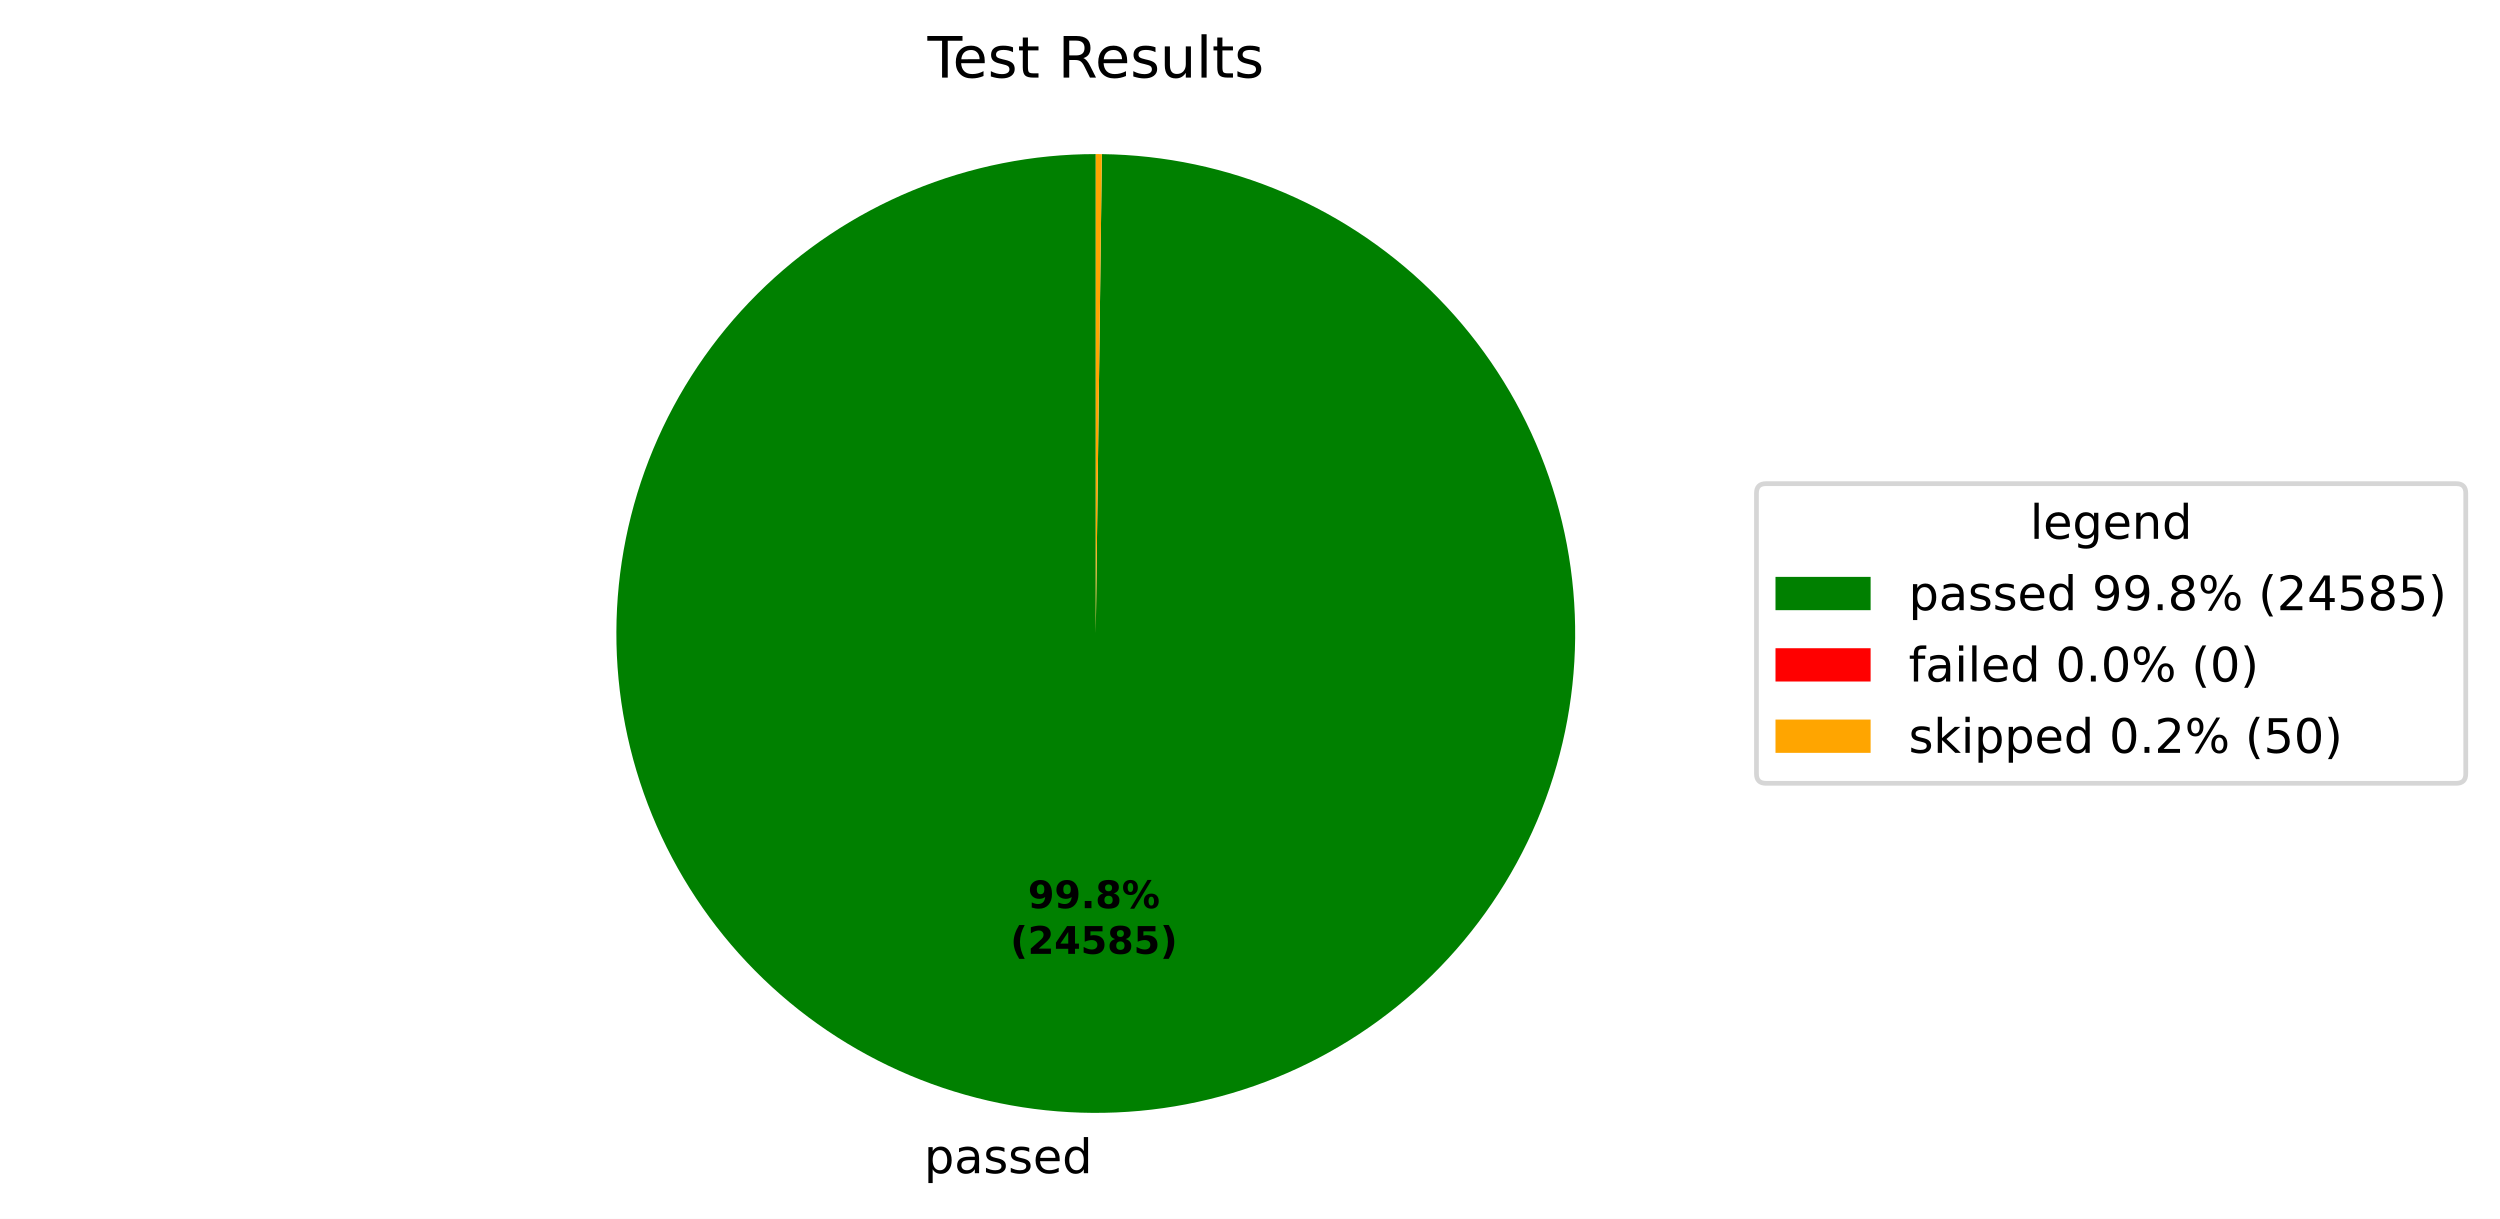
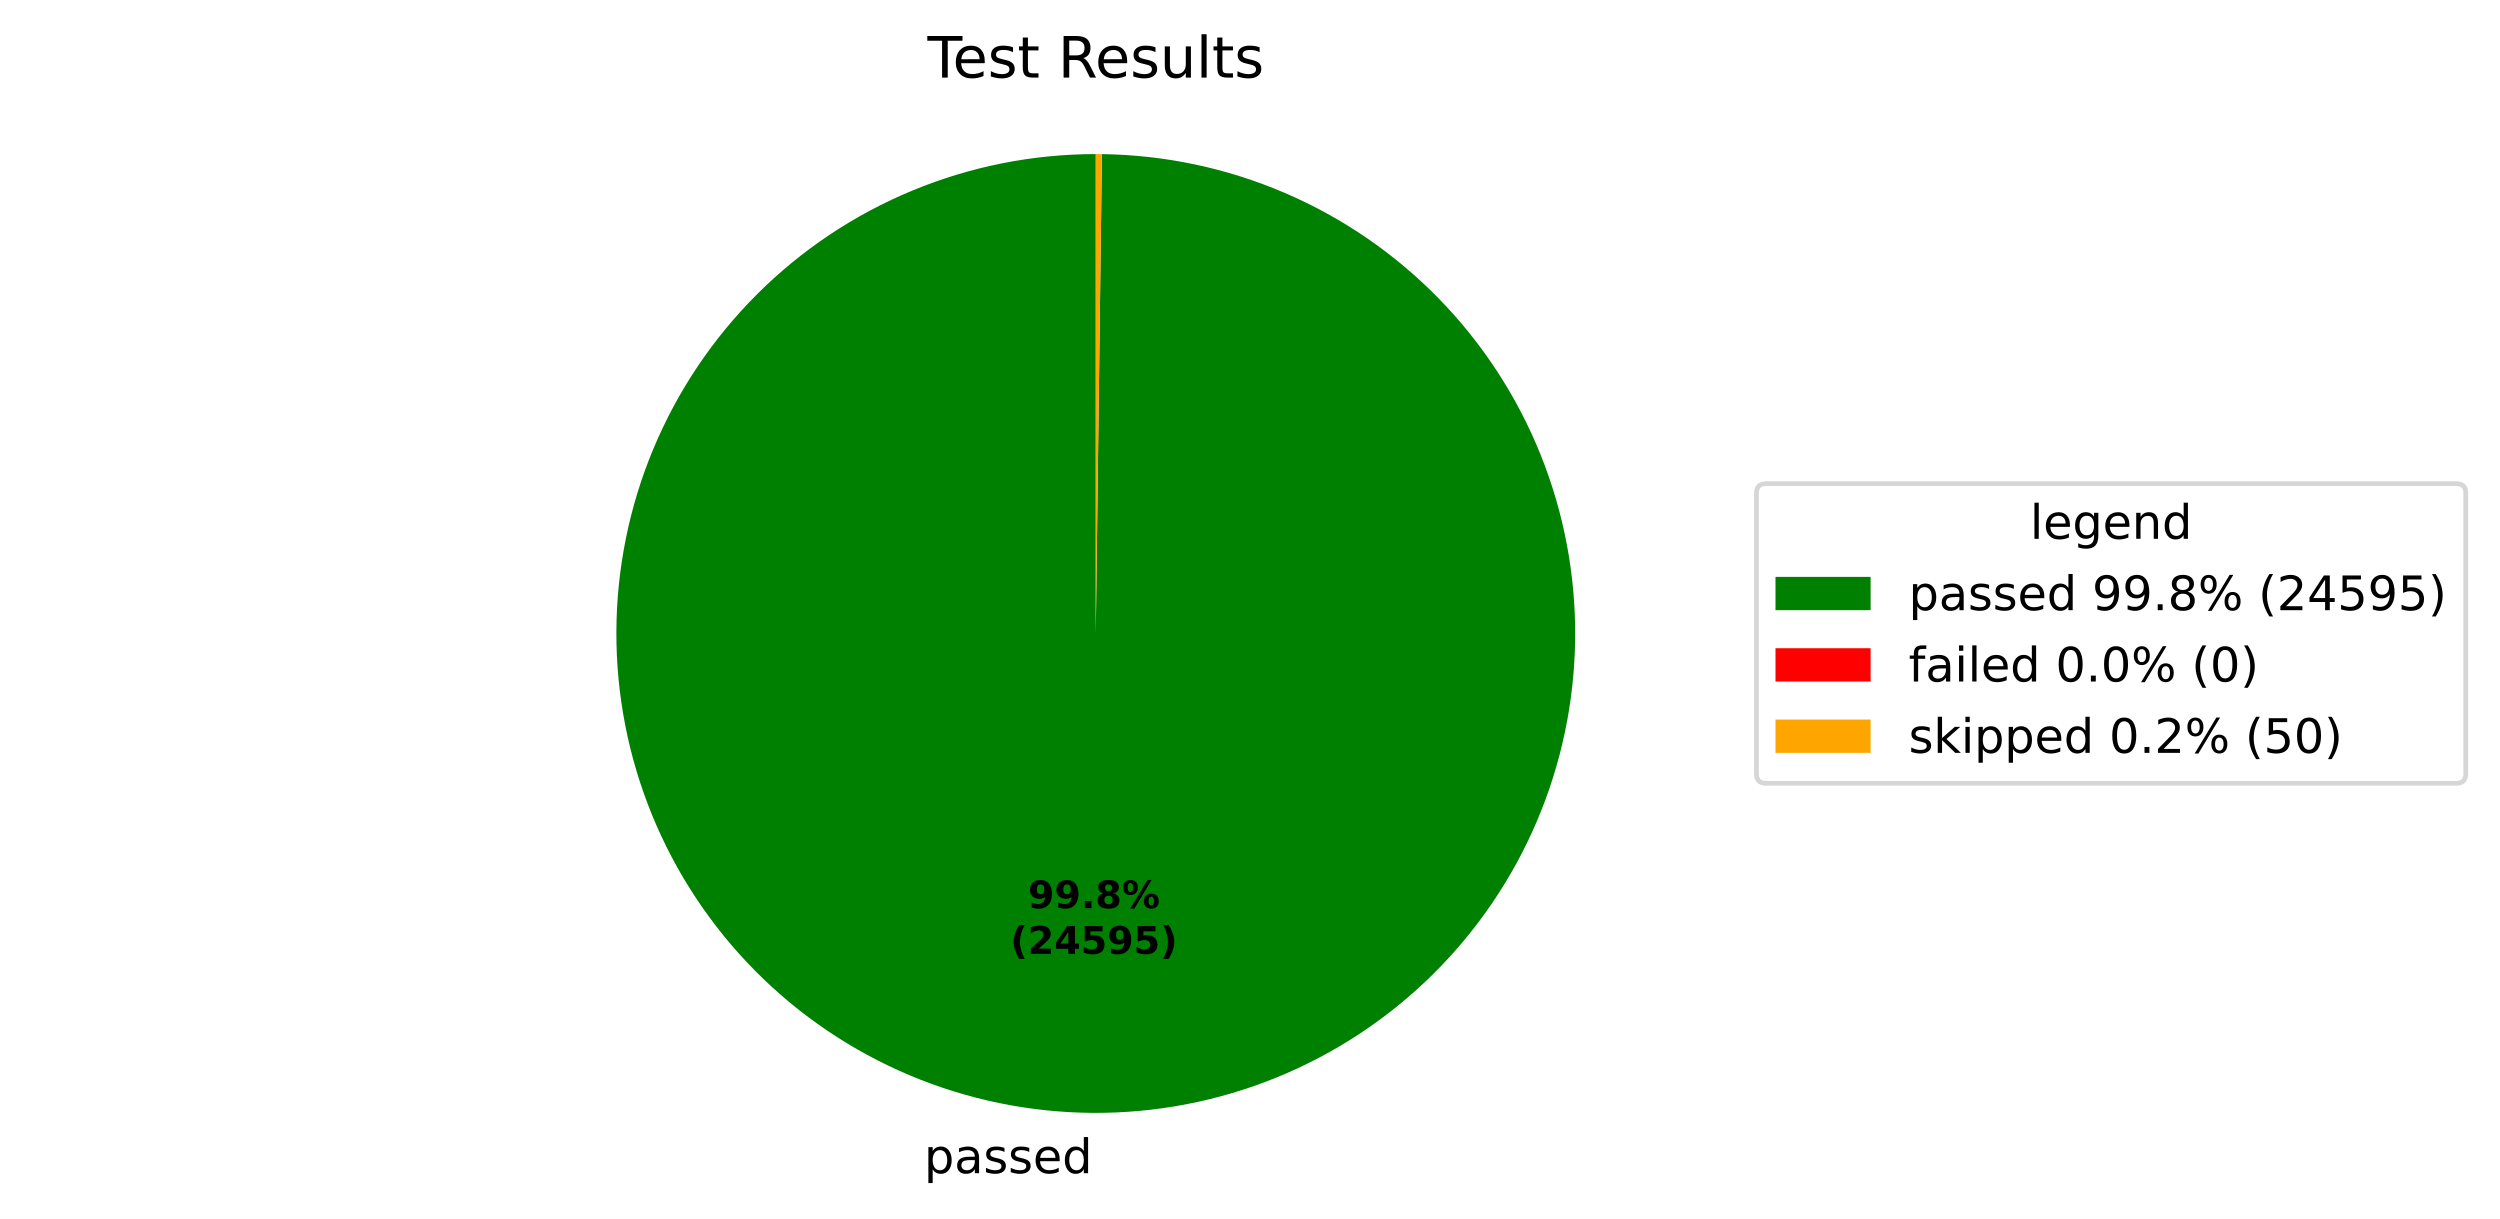
<svg xmlns="http://www.w3.org/2000/svg" xmlns:xlink="http://www.w3.org/1999/xlink" width="525.656pt" height="256.276pt" viewBox="0 0 525.656 256.276" version="1.1">
  <defs>
    <style type="text/css">*{stroke-linejoin: round; stroke-linecap: butt}</style>
  </defs>
  <g id="figure_1">
    <g id="patch_1">
      <path d="M 0 256.276  L 525.656 256.276  L 525.656 0  L 0 0  z " style="fill: #ffffff" />
    </g>
    <g id="axes_1">
      <g id="patch_2">
-         <path d="M 230.4 32.398  C 217.19 32.398 204.108 34.995 191.9 40.04  C 179.691 45.086 168.593 52.482 159.237 61.808  C 149.882 71.134 142.45 82.209 137.365 94.401  C 132.281 106.593 129.643 119.667 129.601 132.877  C 129.558 146.087 132.113 159.177 137.12 171.401  C 142.126 183.626 149.488 194.747 158.784 204.133  C 168.08 213.518 179.131 220.985 191.307 226.109  C 203.482 231.232 216.548 233.912 229.757 233.996  C 242.967 234.08 256.065 231.567 268.305 226.599  C 280.546 221.632 291.691 214.306 301.106 205.04  C 310.521 195.774 318.023 184.747 323.185 172.588  C 328.347 160.428 331.069 147.371 331.195 134.162  C 331.322 120.953 328.85 107.847 323.922 95.591  C 318.993 83.335 311.703 72.166 302.467 62.722  C 293.231 53.277 282.228 45.74 270.085 40.539  C 257.942 35.338 244.894 32.575 231.685 32.406  L 230.4 133.198  z " style="fill: #008000" />
+         <path d="M 230.4 32.398  C 217.19 32.398 204.108 34.995 191.9 40.04  C 179.691 45.086 168.593 52.482 159.237 61.808  C 149.882 71.134 142.45 82.209 137.365 94.401  C 132.281 106.593 129.643 119.667 129.601 132.877  C 129.558 146.087 132.113 159.177 137.12 171.401  C 142.127 183.626 149.488 194.748 158.784 204.133  C 168.08 213.518 179.131 220.985 191.307 226.109  C 203.483 231.232 216.548 233.912 229.758 233.996  C 242.967 234.08 256.065 231.567 268.306 226.599  C 280.546 221.632 291.691 214.306 301.106 205.04  C 310.521 195.774 318.023 184.747 323.185 172.587  C 328.347 160.428 331.069 147.371 331.195 134.162  C 331.322 120.953 328.85 107.846 323.922 95.59  C 318.993 83.334 311.703 72.166 302.467 62.721  C 293.231 53.277 282.228 45.739 270.085 40.539  C 257.942 35.338 244.894 32.575 231.685 32.406  L 230.4 133.198  z " style="fill: #008000" />
      </g>
      <g id="patch_3">
        <path d="M 231.685 32.406  C 231.685 32.406 231.685 32.406 231.685 32.406  L 230.4 133.198  z " style="fill: #ff0000" />
      </g>
      <g id="patch_4">
-         <path d="M 231.685 32.406  C 231.471 32.404 231.257 32.402 231.043 32.4  C 230.828 32.399 230.614 32.398 230.4 32.398  L 230.4 133.198  z " style="fill: #ffa500" />
+         <path d="M 231.685 32.406  C 231.471 32.404 231.257 32.402 231.042 32.4  C 230.828 32.399 230.614 32.398 230.4 32.398  L 230.4 133.198  z " style="fill: #ffa500" />
      </g>
      <g id="matplotlib.axis_1" />
      <g id="matplotlib.axis_2" />
      <g id="text_1">
-         <g transform="translate(194.2961 246.6739) scale(0.1 -0.1)">
+         <g transform="translate(194.2964 246.6739) scale(0.1 -0.1)">
          <defs>
            <path id="DejaVuSans-53" d="M 1159 525  L 1159 -1331  L 581 -1331  L 581 3500  L 1159 3500  L 1159 2969  Q 1341 3281 1617 3432  Q 1894 3584 2278 3584  Q 2916 3584 3314 3078  Q 3713 2572 3713 1747  Q 3713 922 3314 415  Q 2916 -91 2278 -91  Q 1894 -91 1617 61  Q 1341 213 1159 525  z M 3116 1747  Q 3116 2381 2855 2742  Q 2594 3103 2138 3103  Q 1681 3103 1420 2742  Q 1159 2381 1159 1747  Q 1159 1113 1420 752  Q 1681 391 2138 391  Q 2594 391 2855 752  Q 3116 1113 3116 1747  z " transform="scale(0.015625)" />
            <path id="DejaVuSans-44" d="M 2194 1759  Q 1497 1759 1228 1600  Q 959 1441 959 1056  Q 959 750 1161 570  Q 1363 391 1709 391  Q 2188 391 2477 730  Q 2766 1069 2766 1631  L 2766 1759  L 2194 1759  z M 3341 1997  L 3341 0  L 2766 0  L 2766 531  Q 2569 213 2275 61  Q 1981 -91 1556 -91  Q 1019 -91 701 211  Q 384 513 384 1019  Q 384 1609 779 1909  Q 1175 2209 1959 2209  L 2766 2209  L 2766 2266  Q 2766 2663 2505 2880  Q 2244 3097 1772 3097  Q 1472 3097 1187 3025  Q 903 2953 641 2809  L 641 3341  Q 956 3463 1253 3523  Q 1550 3584 1831 3584  Q 2591 3584 2966 3190  Q 3341 2797 3341 1997  z " transform="scale(0.015625)" />
            <path id="DejaVuSans-56" d="M 2834 3397  L 2834 2853  Q 2591 2978 2328 3040  Q 2066 3103 1784 3103  Q 1356 3103 1142 2972  Q 928 2841 928 2578  Q 928 2378 1081 2264  Q 1234 2150 1697 2047  L 1894 2003  Q 2506 1872 2764 1633  Q 3022 1394 3022 966  Q 3022 478 2636 193  Q 2250 -91 1575 -91  Q 1294 -91 989 -36  Q 684 19 347 128  L 347 722  Q 666 556 975 473  Q 1284 391 1588 391  Q 1994 391 2212 530  Q 2431 669 2431 922  Q 2431 1156 2273 1281  Q 2116 1406 1581 1522  L 1381 1569  Q 847 1681 609 1914  Q 372 2147 372 2553  Q 372 3047 722 3315  Q 1072 3584 1716 3584  Q 2034 3584 2315 3537  Q 2597 3491 2834 3397  z " transform="scale(0.015625)" />
            <path id="DejaVuSans-48" d="M 3597 1894  L 3597 1613  L 953 1613  Q 991 1019 1311 708  Q 1631 397 2203 397  Q 2534 397 2845 478  Q 3156 559 3463 722  L 3463 178  Q 3153 47 2828 -22  Q 2503 -91 2169 -91  Q 1331 -91 842 396  Q 353 884 353 1716  Q 353 2575 817 3079  Q 1281 3584 2069 3584  Q 2775 3584 3186 3129  Q 3597 2675 3597 1894  z M 3022 2063  Q 3016 2534 2758 2815  Q 2500 3097 2075 3097  Q 1594 3097 1305 2825  Q 1016 2553 972 2059  L 3022 2063  z " transform="scale(0.015625)" />
            <path id="DejaVuSans-47" d="M 2906 2969  L 2906 4863  L 3481 4863  L 3481 0  L 2906 0  L 2906 525  Q 2725 213 2448 61  Q 2172 -91 1784 -91  Q 1150 -91 751 415  Q 353 922 353 1747  Q 353 2572 751 3078  Q 1150 3584 1784 3584  Q 2172 3584 2448 3432  Q 2725 3281 2906 2969  z M 947 1747  Q 947 1113 1208 752  Q 1469 391 1925 391  Q 2381 391 2643 752  Q 2906 1113 2906 1747  Q 2906 2381 2643 2742  Q 2381 3103 1925 3103  Q 1469 3103 1208 2742  Q 947 2381 947 1747  z " transform="scale(0.015625)" />
          </defs>
          <use xlink:href="#DejaVuSans-53" />
          <use xlink:href="#DejaVuSans-44" transform="translate(63.48438 0)" />
          <use xlink:href="#DejaVuSans-56" transform="translate(124.7656 0)" />
          <use xlink:href="#DejaVuSans-56" transform="translate(176.8594 0)" />
          <use xlink:href="#DejaVuSans-48" transform="translate(228.9531 0)" />
          <use xlink:href="#DejaVuSans-47" transform="translate(290.4844 0)" />
        </g>
      </g>
      <g id="text_2">
-         <g transform="translate(216.1375 190.9542) scale(0.08 -0.08)">
+         <g transform="translate(216.1376 190.9542) scale(0.08 -0.08)">
          <defs>
            <path id="DejaVuSans-Bold-1c" d="M 641 103  L 641 966  Q 928 831 1190 764  Q 1453 697 1709 697  Q 2247 697 2547 995  Q 2847 1294 2900 1881  Q 2688 1725 2447 1647  Q 2206 1569 1925 1569  Q 1209 1569 770 1986  Q 331 2403 331 3084  Q 331 3838 820 4291  Q 1309 4744 2131 4744  Q 3044 4744 3544 4128  Q 4044 3513 4044 2388  Q 4044 1231 3459 570  Q 2875 -91 1856 -91  Q 1528 -91 1228 -42  Q 928 6 641 103  z M 2125 2350  Q 2441 2350 2600 2554  Q 2759 2759 2759 3169  Q 2759 3575 2600 3781  Q 2441 3988 2125 3988  Q 1809 3988 1650 3781  Q 1491 3575 1491 3169  Q 1491 2759 1650 2554  Q 1809 2350 2125 2350  z " transform="scale(0.015625)" />
            <path id="DejaVuSans-Bold-11" d="M 653 1209  L 1778 1209  L 1778 0  L 653 0  L 653 1209  z " transform="scale(0.015625)" />
            <path id="DejaVuSans-Bold-1b" d="M 2228 2088  Q 1891 2088 1709 1903  Q 1528 1719 1528 1375  Q 1528 1031 1709 848  Q 1891 666 2228 666  Q 2563 666 2741 848  Q 2919 1031 2919 1375  Q 2919 1722 2741 1905  Q 2563 2088 2228 2088  z M 1350 2484  Q 925 2613 709 2878  Q 494 3144 494 3541  Q 494 4131 934 4440  Q 1375 4750 2228 4750  Q 3075 4750 3515 4442  Q 3956 4134 3956 3541  Q 3956 3144 3739 2878  Q 3522 2613 3097 2484  Q 3572 2353 3814 2058  Q 4056 1763 4056 1313  Q 4056 619 3595 264  Q 3134 -91 2228 -91  Q 1319 -91 855 264  Q 391 619 391 1313  Q 391 1763 633 2058  Q 875 2353 1350 2484  z M 1631 3419  Q 1631 3141 1786 2991  Q 1941 2841 2228 2841  Q 2509 2841 2662 2991  Q 2816 3141 2816 3419  Q 2816 3697 2662 3845  Q 2509 3994 2228 3994  Q 1941 3994 1786 3844  Q 1631 3694 1631 3419  z " transform="scale(0.015625)" />
            <path id="DejaVuSans-Bold-8" d="M 4959 1925  Q 4738 1925 4616 1733  Q 4494 1541 4494 1184  Q 4494 825 4614 633  Q 4734 441 4959 441  Q 5184 441 5303 633  Q 5422 825 5422 1184  Q 5422 1541 5301 1733  Q 5181 1925 4959 1925  z M 4959 2450  Q 5541 2450 5875 2112  Q 6209 1775 6209 1184  Q 6209 594 5875 251  Q 5541 -91 4959 -91  Q 4378 -91 4042 251  Q 3706 594 3706 1184  Q 3706 1772 4042 2111  Q 4378 2450 4959 2450  z M 2094 -91  L 1403 -91  L 4319 4750  L 5013 4750  L 2094 -91  z M 1453 4750  Q 2034 4750 2367 4411  Q 2700 4072 2700 3481  Q 2700 2891 2367 2550  Q 2034 2209 1453 2209  Q 872 2209 539 2550  Q 206 2891 206 3481  Q 206 4072 539 4411  Q 872 4750 1453 4750  z M 1453 4225  Q 1228 4225 1106 4031  Q 984 3838 984 3481  Q 984 3122 1106 2926  Q 1228 2731 1453 2731  Q 1678 2731 1798 2926  Q 1919 3122 1919 3481  Q 1919 3838 1797 4031  Q 1675 4225 1453 4225  z " transform="scale(0.015625)" />
          </defs>
          <use xlink:href="#DejaVuSans-Bold-1c" />
          <use xlink:href="#DejaVuSans-Bold-1c" transform="translate(69.57812 0)" />
          <use xlink:href="#DejaVuSans-Bold-11" transform="translate(139.1562 0)" />
          <use xlink:href="#DejaVuSans-Bold-1b" transform="translate(177.1406 0)" />
          <use xlink:href="#DejaVuSans-Bold-8" transform="translate(246.7188 0)" />
        </g>
-         <g transform="translate(212.4425 200.5558) scale(0.08 -0.08)">
+         <g transform="translate(212.4426 200.5558) scale(0.08 -0.08)">
          <defs>
            <path id="DejaVuSans-Bold-b" d="M 2413 -844  L 1484 -844  Q 1006 -72 778 623  Q 550 1319 550 2003  Q 550 2688 779 3389  Q 1009 4091 1484 4856  L 2413 4856  Q 2013 4116 1813 3408  Q 1613 2700 1613 2009  Q 1613 1319 1811 609  Q 2009 -100 2413 -844  z " transform="scale(0.015625)" />
            <path id="DejaVuSans-Bold-15" d="M 1844 884  L 3897 884  L 3897 0  L 506 0  L 506 884  L 2209 2388  Q 2438 2594 2547 2791  Q 2656 2988 2656 3200  Q 2656 3528 2436 3728  Q 2216 3928 1850 3928  Q 1569 3928 1234 3808  Q 900 3688 519 3450  L 519 4475  Q 925 4609 1322 4679  Q 1719 4750 2100 4750  Q 2938 4750 3402 4381  Q 3866 4013 3866 3353  Q 3866 2972 3669 2642  Q 3472 2313 2841 1759  L 1844 884  z " transform="scale(0.015625)" />
            <path id="DejaVuSans-Bold-17" d="M 2356 3675  L 1038 1722  L 2356 1722  L 2356 3675  z M 2156 4666  L 3494 4666  L 3494 1722  L 4159 1722  L 4159 850  L 3494 850  L 3494 0  L 2356 0  L 2356 850  L 288 850  L 288 1881  L 2156 4666  z " transform="scale(0.015625)" />
            <path id="DejaVuSans-Bold-18" d="M 678 4666  L 3669 4666  L 3669 3781  L 1638 3781  L 1638 3059  Q 1775 3097 1914 3117  Q 2053 3138 2203 3138  Q 3056 3138 3531 2711  Q 4006 2284 4006 1522  Q 4006 766 3489 337  Q 2972 -91 2053 -91  Q 1656 -91 1267 -14  Q 878 63 494 219  L 494 1166  Q 875 947 1217 837  Q 1559 728 1863 728  Q 2300 728 2551 942  Q 2803 1156 2803 1522  Q 2803 1891 2551 2103  Q 2300 2316 1863 2316  Q 1603 2316 1309 2248  Q 1016 2181 678 2041  L 678 4666  z " transform="scale(0.015625)" />
            <path id="DejaVuSans-Bold-c" d="M 513 -844  Q 913 -100 1113 609  Q 1313 1319 1313 2009  Q 1313 2700 1113 3408  Q 913 4116 513 4856  L 1441 4856  Q 1916 4091 2145 3389  Q 2375 2688 2375 2003  Q 2375 1319 2147 623  Q 1919 -72 1441 -844  L 513 -844  z " transform="scale(0.015625)" />
          </defs>
          <use xlink:href="#DejaVuSans-Bold-b" />
          <use xlink:href="#DejaVuSans-Bold-15" transform="translate(45.70312 0)" />
          <use xlink:href="#DejaVuSans-Bold-17" transform="translate(115.2812 0)" />
          <use xlink:href="#DejaVuSans-Bold-18" transform="translate(184.8594 0)" />
-           <use xlink:href="#DejaVuSans-Bold-1b" transform="translate(254.4375 0)" />
+           <use xlink:href="#DejaVuSans-Bold-1c" transform="translate(254.4375 0)" />
          <use xlink:href="#DejaVuSans-Bold-18" transform="translate(324.0156 0)" />
          <use xlink:href="#DejaVuSans-Bold-c" transform="translate(393.5938 0)" />
        </g>
      </g>
      <g id="text_3">
        <g transform="translate(195.0131 16.31812) scale(0.12 -0.12)">
          <defs>
            <path id="DejaVuSans-37" d="M -19 4666  L 3928 4666  L 3928 4134  L 2272 4134  L 2272 0  L 1638 0  L 1638 4134  L -19 4134  L -19 4666  z " transform="scale(0.015625)" />
            <path id="DejaVuSans-57" d="M 1172 4494  L 1172 3500  L 2356 3500  L 2356 3053  L 1172 3053  L 1172 1153  Q 1172 725 1289 603  Q 1406 481 1766 481  L 2356 481  L 2356 0  L 1766 0  Q 1100 0 847 248  Q 594 497 594 1153  L 594 3053  L 172 3053  L 172 3500  L 594 3500  L 594 4494  L 1172 4494  z " transform="scale(0.015625)" />
            <path id="DejaVuSans-3" transform="scale(0.015625)" />
            <path id="DejaVuSans-35" d="M 2841 2188  Q 3044 2119 3236 1894  Q 3428 1669 3622 1275  L 4263 0  L 3584 0  L 2988 1197  Q 2756 1666 2539 1819  Q 2322 1972 1947 1972  L 1259 1972  L 1259 0  L 628 0  L 628 4666  L 2053 4666  Q 2853 4666 3247 4331  Q 3641 3997 3641 3322  Q 3641 2881 3436 2590  Q 3231 2300 2841 2188  z M 1259 4147  L 1259 2491  L 2053 2491  Q 2509 2491 2742 2702  Q 2975 2913 2975 3322  Q 2975 3731 2742 3939  Q 2509 4147 2053 4147  L 1259 4147  z " transform="scale(0.015625)" />
            <path id="DejaVuSans-58" d="M 544 1381  L 544 3500  L 1119 3500  L 1119 1403  Q 1119 906 1312 657  Q 1506 409 1894 409  Q 2359 409 2629 706  Q 2900 1003 2900 1516  L 2900 3500  L 3475 3500  L 3475 0  L 2900 0  L 2900 538  Q 2691 219 2414 64  Q 2138 -91 1772 -91  Q 1169 -91 856 284  Q 544 659 544 1381  z M 1991 3584  L 1991 3584  z " transform="scale(0.015625)" />
            <path id="DejaVuSans-4f" d="M 603 4863  L 1178 4863  L 1178 0  L 603 0  L 603 4863  z " transform="scale(0.015625)" />
          </defs>
          <use xlink:href="#DejaVuSans-37" />
          <use xlink:href="#DejaVuSans-48" transform="translate(44.09375 0)" />
          <use xlink:href="#DejaVuSans-56" transform="translate(105.625 0)" />
          <use xlink:href="#DejaVuSans-57" transform="translate(157.7188 0)" />
          <use xlink:href="#DejaVuSans-3" transform="translate(196.9219 0)" />
          <use xlink:href="#DejaVuSans-35" transform="translate(228.7031 0)" />
          <use xlink:href="#DejaVuSans-48" transform="translate(293.7031 0)" />
          <use xlink:href="#DejaVuSans-56" transform="translate(355.2344 0)" />
          <use xlink:href="#DejaVuSans-58" transform="translate(407.3281 0)" />
          <use xlink:href="#DejaVuSans-4f" transform="translate(470.7031 0)" />
          <use xlink:href="#DejaVuSans-57" transform="translate(498.4844 0)" />
          <use xlink:href="#DejaVuSans-56" transform="translate(537.6875 0)" />
        </g>
      </g>
      <g id="legend_1">
        <g id="patch_5">
          <path d="M 371.32 164.7  L 516.456 164.7  Q 518.456 164.7 518.456 162.7  L 518.456 103.697  Q 518.456 101.697 516.456 101.697  L 371.32 101.697  Q 369.32 101.697 369.32 103.697  L 369.32 162.7  Q 369.32 164.7 371.32 164.7  z " style="fill: #ffffff; opacity: 0.8; stroke: #cccccc; stroke-linejoin: miter" />
        </g>
        <g id="text_4">
          <g transform="translate(426.8286 113.295) scale(0.1 -0.1)">
            <defs>
              <path id="DejaVuSans-4a" d="M 2906 1791  Q 2906 2416 2648 2759  Q 2391 3103 1925 3103  Q 1463 3103 1205 2759  Q 947 2416 947 1791  Q 947 1169 1205 825  Q 1463 481 1925 481  Q 2391 481 2648 825  Q 2906 1169 2906 1791  z M 3481 434  Q 3481 -459 3084 -895  Q 2688 -1331 1869 -1331  Q 1566 -1331 1297 -1286  Q 1028 -1241 775 -1147  L 775 -588  Q 1028 -725 1275 -790  Q 1522 -856 1778 -856  Q 2344 -856 2625 -561  Q 2906 -266 2906 331  L 2906 616  Q 2728 306 2450 153  Q 2172 0 1784 0  Q 1141 0 747 490  Q 353 981 353 1791  Q 353 2603 747 3093  Q 1141 3584 1784 3584  Q 2172 3584 2450 3431  Q 2728 3278 2906 2969  L 2906 3500  L 3481 3500  L 3481 434  z " transform="scale(0.015625)" />
              <path id="DejaVuSans-51" d="M 3513 2113  L 3513 0  L 2938 0  L 2938 2094  Q 2938 2591 2744 2837  Q 2550 3084 2163 3084  Q 1697 3084 1428 2787  Q 1159 2491 1159 1978  L 1159 0  L 581 0  L 581 3500  L 1159 3500  L 1159 2956  Q 1366 3272 1645 3428  Q 1925 3584 2291 3584  Q 2894 3584 3203 3211  Q 3513 2838 3513 2113  z " transform="scale(0.015625)" />
            </defs>
            <use xlink:href="#DejaVuSans-4f" />
            <use xlink:href="#DejaVuSans-48" transform="translate(27.78125 0)" />
            <use xlink:href="#DejaVuSans-4a" transform="translate(89.3125 0)" />
            <use xlink:href="#DejaVuSans-48" transform="translate(152.7969 0)" />
            <use xlink:href="#DejaVuSans-51" transform="translate(214.3281 0)" />
            <use xlink:href="#DejaVuSans-47" transform="translate(277.7031 0)" />
          </g>
        </g>
        <g id="patch_6">
          <path d="M 373.32 128.296  L 393.32 128.296  L 393.32 121.296  L 373.32 121.296  z " style="fill: #008000" />
        </g>
        <g id="text_5">
          <g transform="translate(401.32 128.2958) scale(0.1 -0.1)">
            <defs>
              <path id="DejaVuSans-1c" d="M 703 97  L 703 672  Q 941 559 1184 500  Q 1428 441 1663 441  Q 2288 441 2617 861  Q 2947 1281 2994 2138  Q 2813 1869 2534 1725  Q 2256 1581 1919 1581  Q 1219 1581 811 2004  Q 403 2428 403 3163  Q 403 3881 828 4315  Q 1253 4750 1959 4750  Q 2769 4750 3195 4129  Q 3622 3509 3622 2328  Q 3622 1225 3098 567  Q 2575 -91 1691 -91  Q 1453 -91 1209 -44  Q 966 3 703 97  z M 1959 2075  Q 2384 2075 2632 2365  Q 2881 2656 2881 3163  Q 2881 3666 2632 3958  Q 2384 4250 1959 4250  Q 1534 4250 1286 3958  Q 1038 3666 1038 3163  Q 1038 2656 1286 2365  Q 1534 2075 1959 2075  z " transform="scale(0.015625)" />
              <path id="DejaVuSans-11" d="M 684 794  L 1344 794  L 1344 0  L 684 0  L 684 794  z " transform="scale(0.015625)" />
              <path id="DejaVuSans-1b" d="M 2034 2216  Q 1584 2216 1326 1975  Q 1069 1734 1069 1313  Q 1069 891 1326 650  Q 1584 409 2034 409  Q 2484 409 2743 651  Q 3003 894 3003 1313  Q 3003 1734 2745 1975  Q 2488 2216 2034 2216  z M 1403 2484  Q 997 2584 770 2862  Q 544 3141 544 3541  Q 544 4100 942 4425  Q 1341 4750 2034 4750  Q 2731 4750 3128 4425  Q 3525 4100 3525 3541  Q 3525 3141 3298 2862  Q 3072 2584 2669 2484  Q 3125 2378 3379 2068  Q 3634 1759 3634 1313  Q 3634 634 3220 271  Q 2806 -91 2034 -91  Q 1263 -91 848 271  Q 434 634 434 1313  Q 434 1759 690 2068  Q 947 2378 1403 2484  z M 1172 3481  Q 1172 3119 1398 2916  Q 1625 2713 2034 2713  Q 2441 2713 2670 2916  Q 2900 3119 2900 3481  Q 2900 3844 2670 4047  Q 2441 4250 2034 4250  Q 1625 4250 1398 4047  Q 1172 3844 1172 3481  z " transform="scale(0.015625)" />
              <path id="DejaVuSans-8" d="M 4653 2053  Q 4381 2053 4226 1822  Q 4072 1591 4072 1178  Q 4072 772 4226 539  Q 4381 306 4653 306  Q 4919 306 5073 539  Q 5228 772 5228 1178  Q 5228 1588 5073 1820  Q 4919 2053 4653 2053  z M 4653 2450  Q 5147 2450 5437 2106  Q 5728 1763 5728 1178  Q 5728 594 5436 251  Q 5144 -91 4653 -91  Q 4153 -91 3862 251  Q 3572 594 3572 1178  Q 3572 1766 3864 2108  Q 4156 2450 4653 2450  z M 1428 4353  Q 1159 4353 1004 4120  Q 850 3888 850 3481  Q 850 3069 1003 2837  Q 1156 2606 1428 2606  Q 1700 2606 1854 2837  Q 2009 3069 2009 3481  Q 2009 3884 1853 4118  Q 1697 4353 1428 4353  z M 4250 4750  L 4750 4750  L 1831 -91  L 1331 -91  L 4250 4750  z M 1428 4750  Q 1922 4750 2215 4408  Q 2509 4066 2509 3481  Q 2509 2891 2217 2550  Q 1925 2209 1428 2209  Q 931 2209 642 2551  Q 353 2894 353 3481  Q 353 4063 643 4406  Q 934 4750 1428 4750  z " transform="scale(0.015625)" />
              <path id="DejaVuSans-b" d="M 1984 4856  Q 1566 4138 1362 3434  Q 1159 2731 1159 2009  Q 1159 1288 1364 580  Q 1569 -128 1984 -844  L 1484 -844  Q 1016 -109 783 600  Q 550 1309 550 2009  Q 550 2706 781 3412  Q 1013 4119 1484 4856  L 1984 4856  z " transform="scale(0.015625)" />
              <path id="DejaVuSans-15" d="M 1228 531  L 3431 531  L 3431 0  L 469 0  L 469 531  Q 828 903 1448 1529  Q 2069 2156 2228 2338  Q 2531 2678 2651 2914  Q 2772 3150 2772 3378  Q 2772 3750 2511 3984  Q 2250 4219 1831 4219  Q 1534 4219 1204 4116  Q 875 4013 500 3803  L 500 4441  Q 881 4594 1212 4672  Q 1544 4750 1819 4750  Q 2544 4750 2975 4387  Q 3406 4025 3406 3419  Q 3406 3131 3298 2873  Q 3191 2616 2906 2266  Q 2828 2175 2409 1742  Q 1991 1309 1228 531  z " transform="scale(0.015625)" />
              <path id="DejaVuSans-17" d="M 2419 4116  L 825 1625  L 2419 1625  L 2419 4116  z M 2253 4666  L 3047 4666  L 3047 1625  L 3713 1625  L 3713 1100  L 3047 1100  L 3047 0  L 2419 0  L 2419 1100  L 313 1100  L 313 1709  L 2253 4666  z " transform="scale(0.015625)" />
              <path id="DejaVuSans-18" d="M 691 4666  L 3169 4666  L 3169 4134  L 1269 4134  L 1269 2991  Q 1406 3038 1543 3061  Q 1681 3084 1819 3084  Q 2600 3084 3056 2656  Q 3513 2228 3513 1497  Q 3513 744 3044 326  Q 2575 -91 1722 -91  Q 1428 -91 1123 -41  Q 819 9 494 109  L 494 744  Q 775 591 1075 516  Q 1375 441 1709 441  Q 2250 441 2565 725  Q 2881 1009 2881 1497  Q 2881 1984 2565 2268  Q 2250 2553 1709 2553  Q 1456 2553 1204 2497  Q 953 2441 691 2322  L 691 4666  z " transform="scale(0.015625)" />
              <path id="DejaVuSans-c" d="M 513 4856  L 1013 4856  Q 1481 4119 1714 3412  Q 1947 2706 1947 2009  Q 1947 1309 1714 600  Q 1481 -109 1013 -844  L 513 -844  Q 928 -128 1133 580  Q 1338 1288 1338 2009  Q 1338 2731 1133 3434  Q 928 4138 513 4856  z " transform="scale(0.015625)" />
            </defs>
            <use xlink:href="#DejaVuSans-53" />
            <use xlink:href="#DejaVuSans-44" transform="translate(63.48438 0)" />
            <use xlink:href="#DejaVuSans-56" transform="translate(124.7656 0)" />
            <use xlink:href="#DejaVuSans-56" transform="translate(176.8594 0)" />
            <use xlink:href="#DejaVuSans-48" transform="translate(228.9531 0)" />
            <use xlink:href="#DejaVuSans-47" transform="translate(290.4844 0)" />
            <use xlink:href="#DejaVuSans-3" transform="translate(353.9688 0)" />
            <use xlink:href="#DejaVuSans-1c" transform="translate(385.75 0)" />
            <use xlink:href="#DejaVuSans-1c" transform="translate(449.375 0)" />
            <use xlink:href="#DejaVuSans-11" transform="translate(513 0)" />
            <use xlink:href="#DejaVuSans-1b" transform="translate(544.7812 0)" />
            <use xlink:href="#DejaVuSans-8" transform="translate(608.4062 0)" />
            <use xlink:href="#DejaVuSans-3" transform="translate(703.4219 0)" />
            <use xlink:href="#DejaVuSans-b" transform="translate(735.2031 0)" />
            <use xlink:href="#DejaVuSans-15" transform="translate(774.2188 0)" />
            <use xlink:href="#DejaVuSans-17" transform="translate(837.8438 0)" />
            <use xlink:href="#DejaVuSans-18" transform="translate(901.4688 0)" />
-             <use xlink:href="#DejaVuSans-1b" transform="translate(965.0938 0)" />
+             <use xlink:href="#DejaVuSans-1c" transform="translate(965.0938 0)" />
            <use xlink:href="#DejaVuSans-18" transform="translate(1028.719 0)" />
            <use xlink:href="#DejaVuSans-c" transform="translate(1092.344 0)" />
          </g>
        </g>
        <g id="patch_7">
          <path d="M 373.32 143.297  L 393.32 143.297  L 393.32 136.297  L 373.32 136.297  z " style="fill: #ff0000" />
        </g>
        <g id="text_6">
          <g transform="translate(401.32 143.2966) scale(0.1 -0.1)">
            <defs>
              <path id="DejaVuSans-49" d="M 2375 4863  L 2375 4384  L 1825 4384  Q 1516 4384 1395 4259  Q 1275 4134 1275 3809  L 1275 3500  L 2222 3500  L 2222 3053  L 1275 3053  L 1275 0  L 697 0  L 697 3053  L 147 3053  L 147 3500  L 697 3500  L 697 3744  Q 697 4328 969 4595  Q 1241 4863 1831 4863  L 2375 4863  z " transform="scale(0.015625)" />
              <path id="DejaVuSans-4c" d="M 603 3500  L 1178 3500  L 1178 0  L 603 0  L 603 3500  z M 603 4863  L 1178 4863  L 1178 4134  L 603 4134  L 603 4863  z " transform="scale(0.015625)" />
              <path id="DejaVuSans-13" d="M 2034 4250  Q 1547 4250 1301 3770  Q 1056 3291 1056 2328  Q 1056 1369 1301 889  Q 1547 409 2034 409  Q 2525 409 2770 889  Q 3016 1369 3016 2328  Q 3016 3291 2770 3770  Q 2525 4250 2034 4250  z M 2034 4750  Q 2819 4750 3233 4129  Q 3647 3509 3647 2328  Q 3647 1150 3233 529  Q 2819 -91 2034 -91  Q 1250 -91 836 529  Q 422 1150 422 2328  Q 422 3509 836 4129  Q 1250 4750 2034 4750  z " transform="scale(0.015625)" />
            </defs>
            <use xlink:href="#DejaVuSans-49" />
            <use xlink:href="#DejaVuSans-44" transform="translate(35.20312 0)" />
            <use xlink:href="#DejaVuSans-4c" transform="translate(96.48438 0)" />
            <use xlink:href="#DejaVuSans-4f" transform="translate(124.2656 0)" />
            <use xlink:href="#DejaVuSans-48" transform="translate(152.0469 0)" />
            <use xlink:href="#DejaVuSans-47" transform="translate(213.5781 0)" />
            <use xlink:href="#DejaVuSans-3" transform="translate(277.0625 0)" />
            <use xlink:href="#DejaVuSans-13" transform="translate(308.8438 0)" />
            <use xlink:href="#DejaVuSans-11" transform="translate(372.4688 0)" />
            <use xlink:href="#DejaVuSans-13" transform="translate(404.25 0)" />
            <use xlink:href="#DejaVuSans-8" transform="translate(467.875 0)" />
            <use xlink:href="#DejaVuSans-3" transform="translate(562.8906 0)" />
            <use xlink:href="#DejaVuSans-b" transform="translate(594.6719 0)" />
            <use xlink:href="#DejaVuSans-13" transform="translate(633.6875 0)" />
            <use xlink:href="#DejaVuSans-c" transform="translate(697.3125 0)" />
          </g>
        </g>
        <g id="patch_8">
          <path d="M 373.32 158.297  L 393.32 158.297  L 393.32 151.297  L 373.32 151.297  z " style="fill: #ffa500" />
        </g>
        <g id="text_7">
          <g transform="translate(401.32 158.2973) scale(0.1 -0.1)">
            <defs>
              <path id="DejaVuSans-4e" d="M 581 4863  L 1159 4863  L 1159 1991  L 2875 3500  L 3609 3500  L 1753 1863  L 3688 0  L 2938 0  L 1159 1709  L 1159 0  L 581 0  L 581 4863  z " transform="scale(0.015625)" />
            </defs>
            <use xlink:href="#DejaVuSans-56" />
            <use xlink:href="#DejaVuSans-4e" transform="translate(52.09375 0)" />
            <use xlink:href="#DejaVuSans-4c" transform="translate(110 0)" />
            <use xlink:href="#DejaVuSans-53" transform="translate(137.7812 0)" />
            <use xlink:href="#DejaVuSans-53" transform="translate(201.2656 0)" />
            <use xlink:href="#DejaVuSans-48" transform="translate(264.75 0)" />
            <use xlink:href="#DejaVuSans-47" transform="translate(326.2812 0)" />
            <use xlink:href="#DejaVuSans-3" transform="translate(389.7656 0)" />
            <use xlink:href="#DejaVuSans-13" transform="translate(421.5469 0)" />
            <use xlink:href="#DejaVuSans-11" transform="translate(485.1719 0)" />
            <use xlink:href="#DejaVuSans-15" transform="translate(516.9531 0)" />
            <use xlink:href="#DejaVuSans-8" transform="translate(580.5781 0)" />
            <use xlink:href="#DejaVuSans-3" transform="translate(675.5938 0)" />
            <use xlink:href="#DejaVuSans-b" transform="translate(707.375 0)" />
            <use xlink:href="#DejaVuSans-18" transform="translate(746.3906 0)" />
            <use xlink:href="#DejaVuSans-13" transform="translate(810.0156 0)" />
            <use xlink:href="#DejaVuSans-c" transform="translate(873.6406 0)" />
          </g>
        </g>
      </g>
    </g>
  </g>
</svg>
